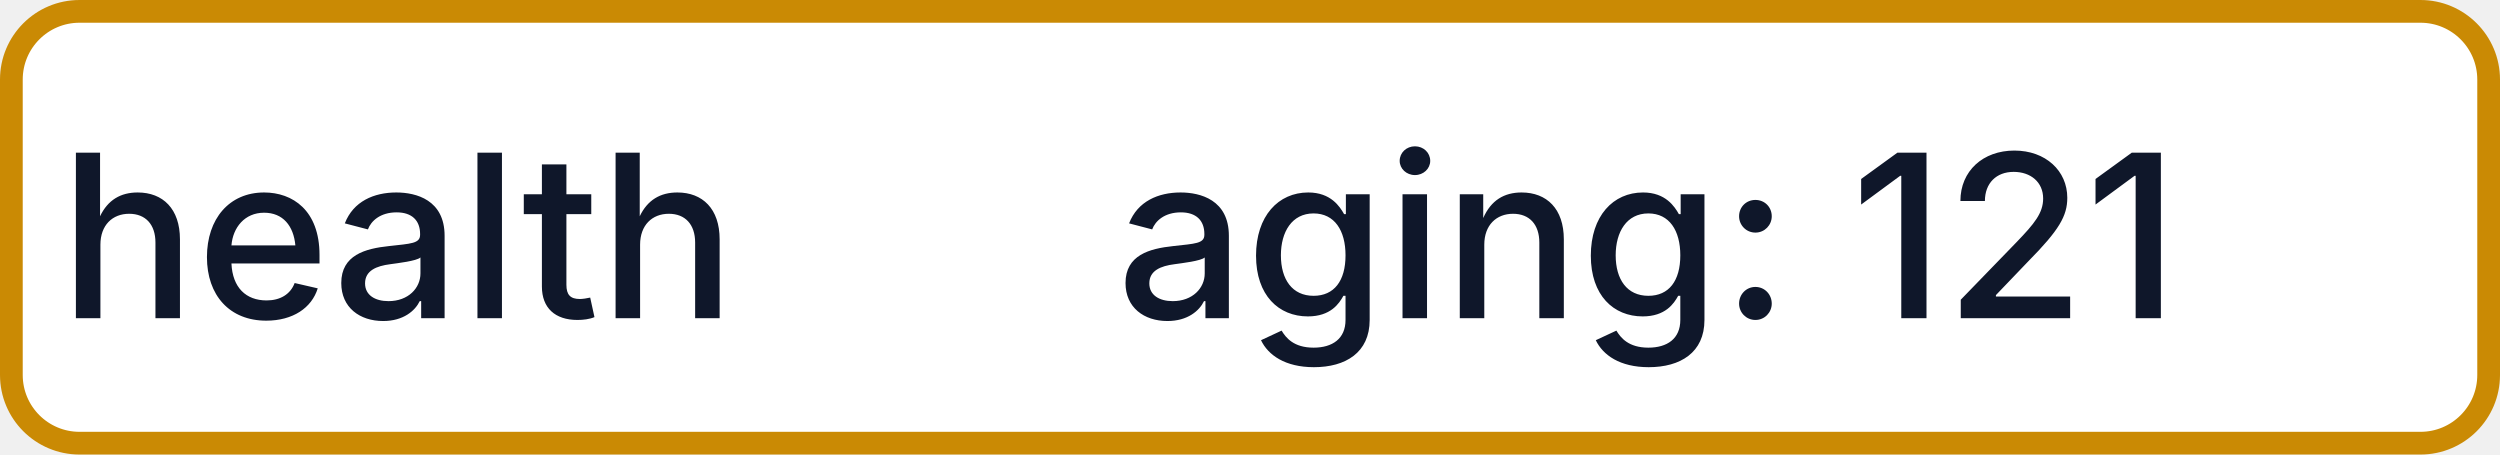
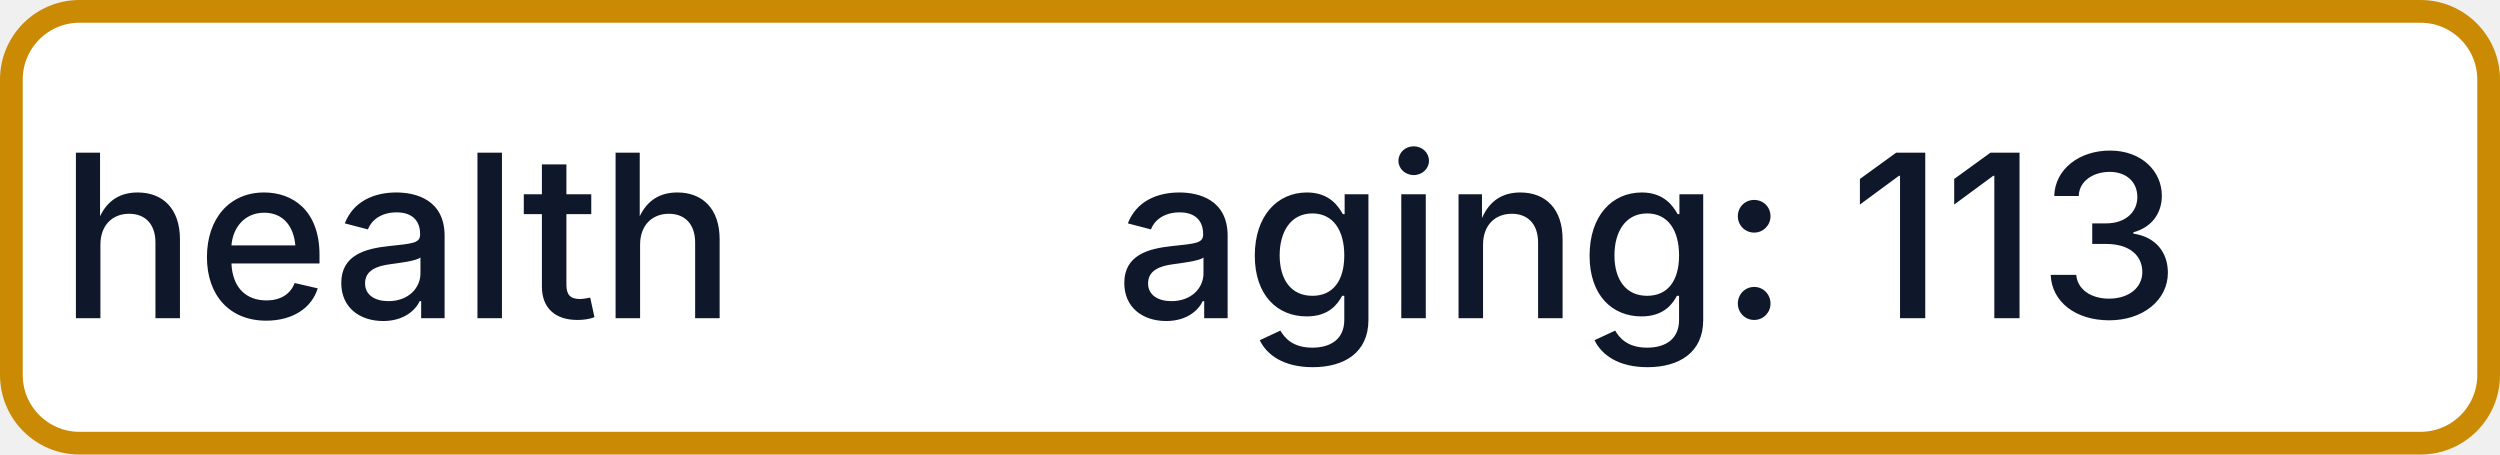
- <svg xmlns="http://www.w3.org/2000/svg" width="110" height="20" role="img" aria-label="health: aging: 121">
+ <svg xmlns="http://www.w3.org/2000/svg" width="110" height="20" role="img" aria-label="health: aging: 113">
  <rect x="0.5" y="0.5" width="109" height="19" rx="3" fill="#FFFFFF" stroke="#CA8A04" stroke-width="1" />
  <g fill="#0F172A" text-anchor="middle" font-family="-apple-system,BlinkMacSystemFont,Segoe UI,sans-serif" font-size="10" font-weight="500">
    <text x="17.5" y="14">health</text>
-     <text x="72.5" y="14" textLength="68" lengthAdjust="spacingAndGlyphs">aging: 121</text>
+     <text x="72.5" y="14" textLength="68" lengthAdjust="spacingAndGlyphs">aging: 113</text>
  </g>
</svg>
